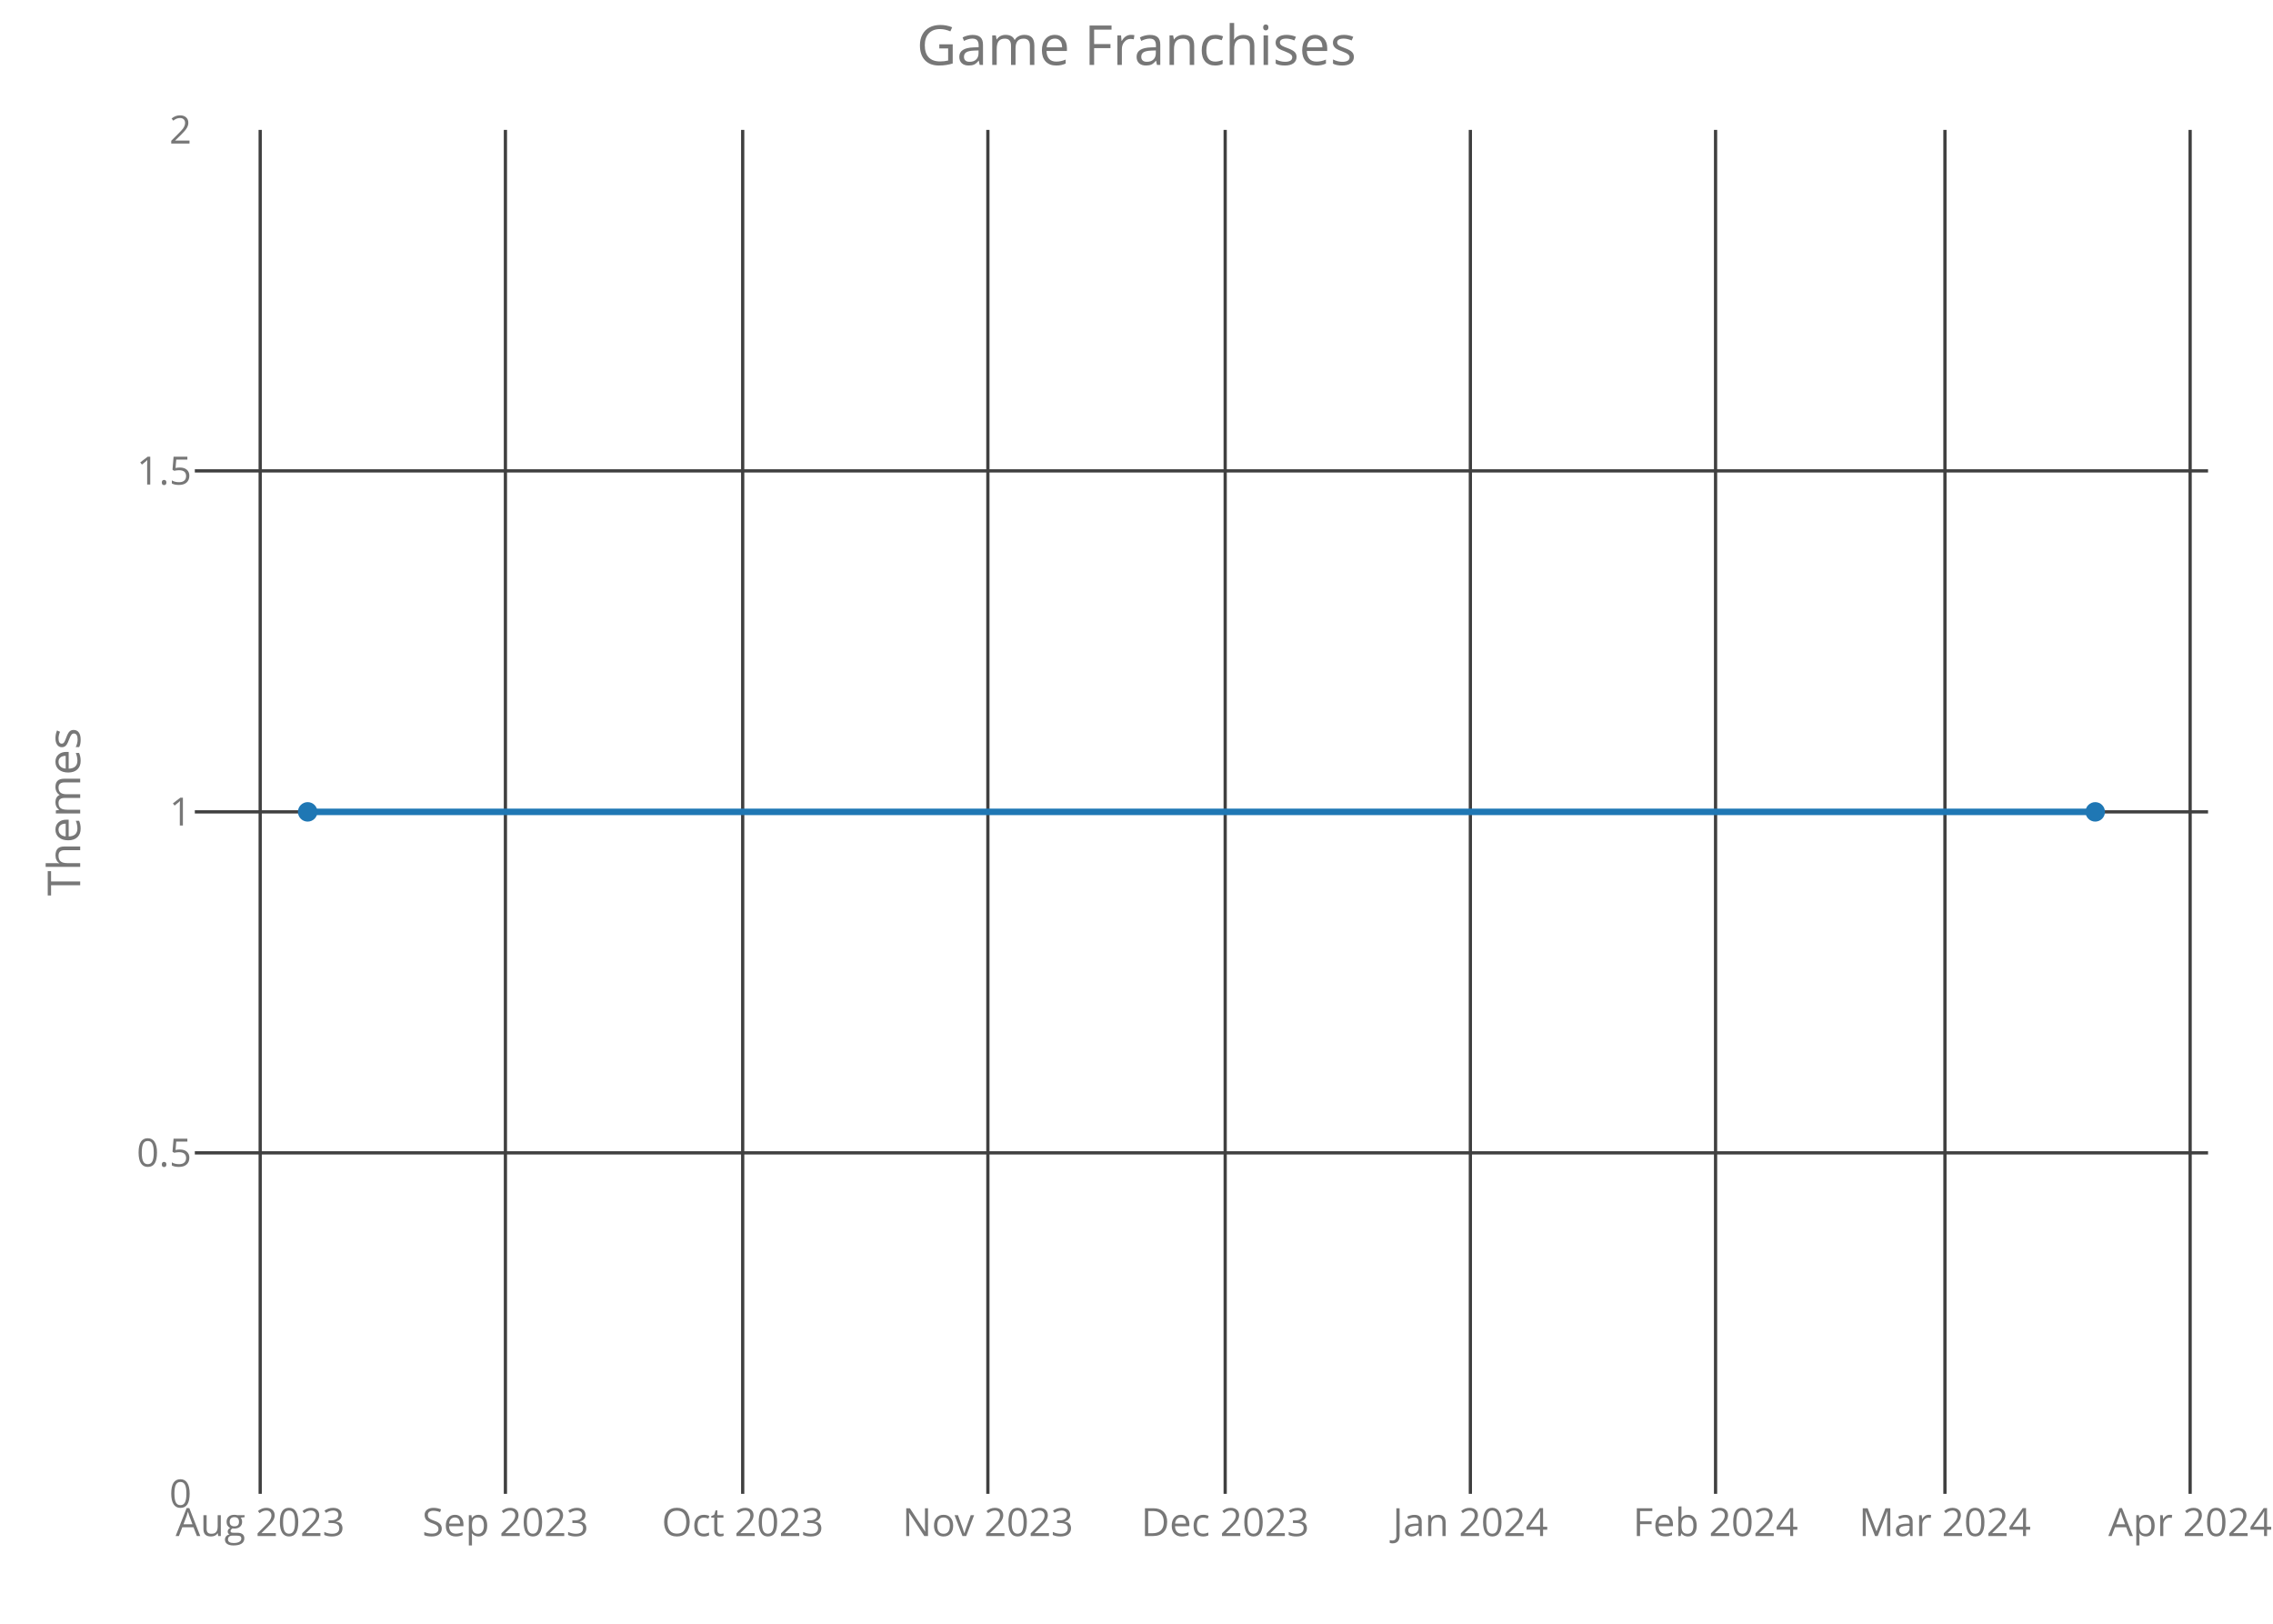
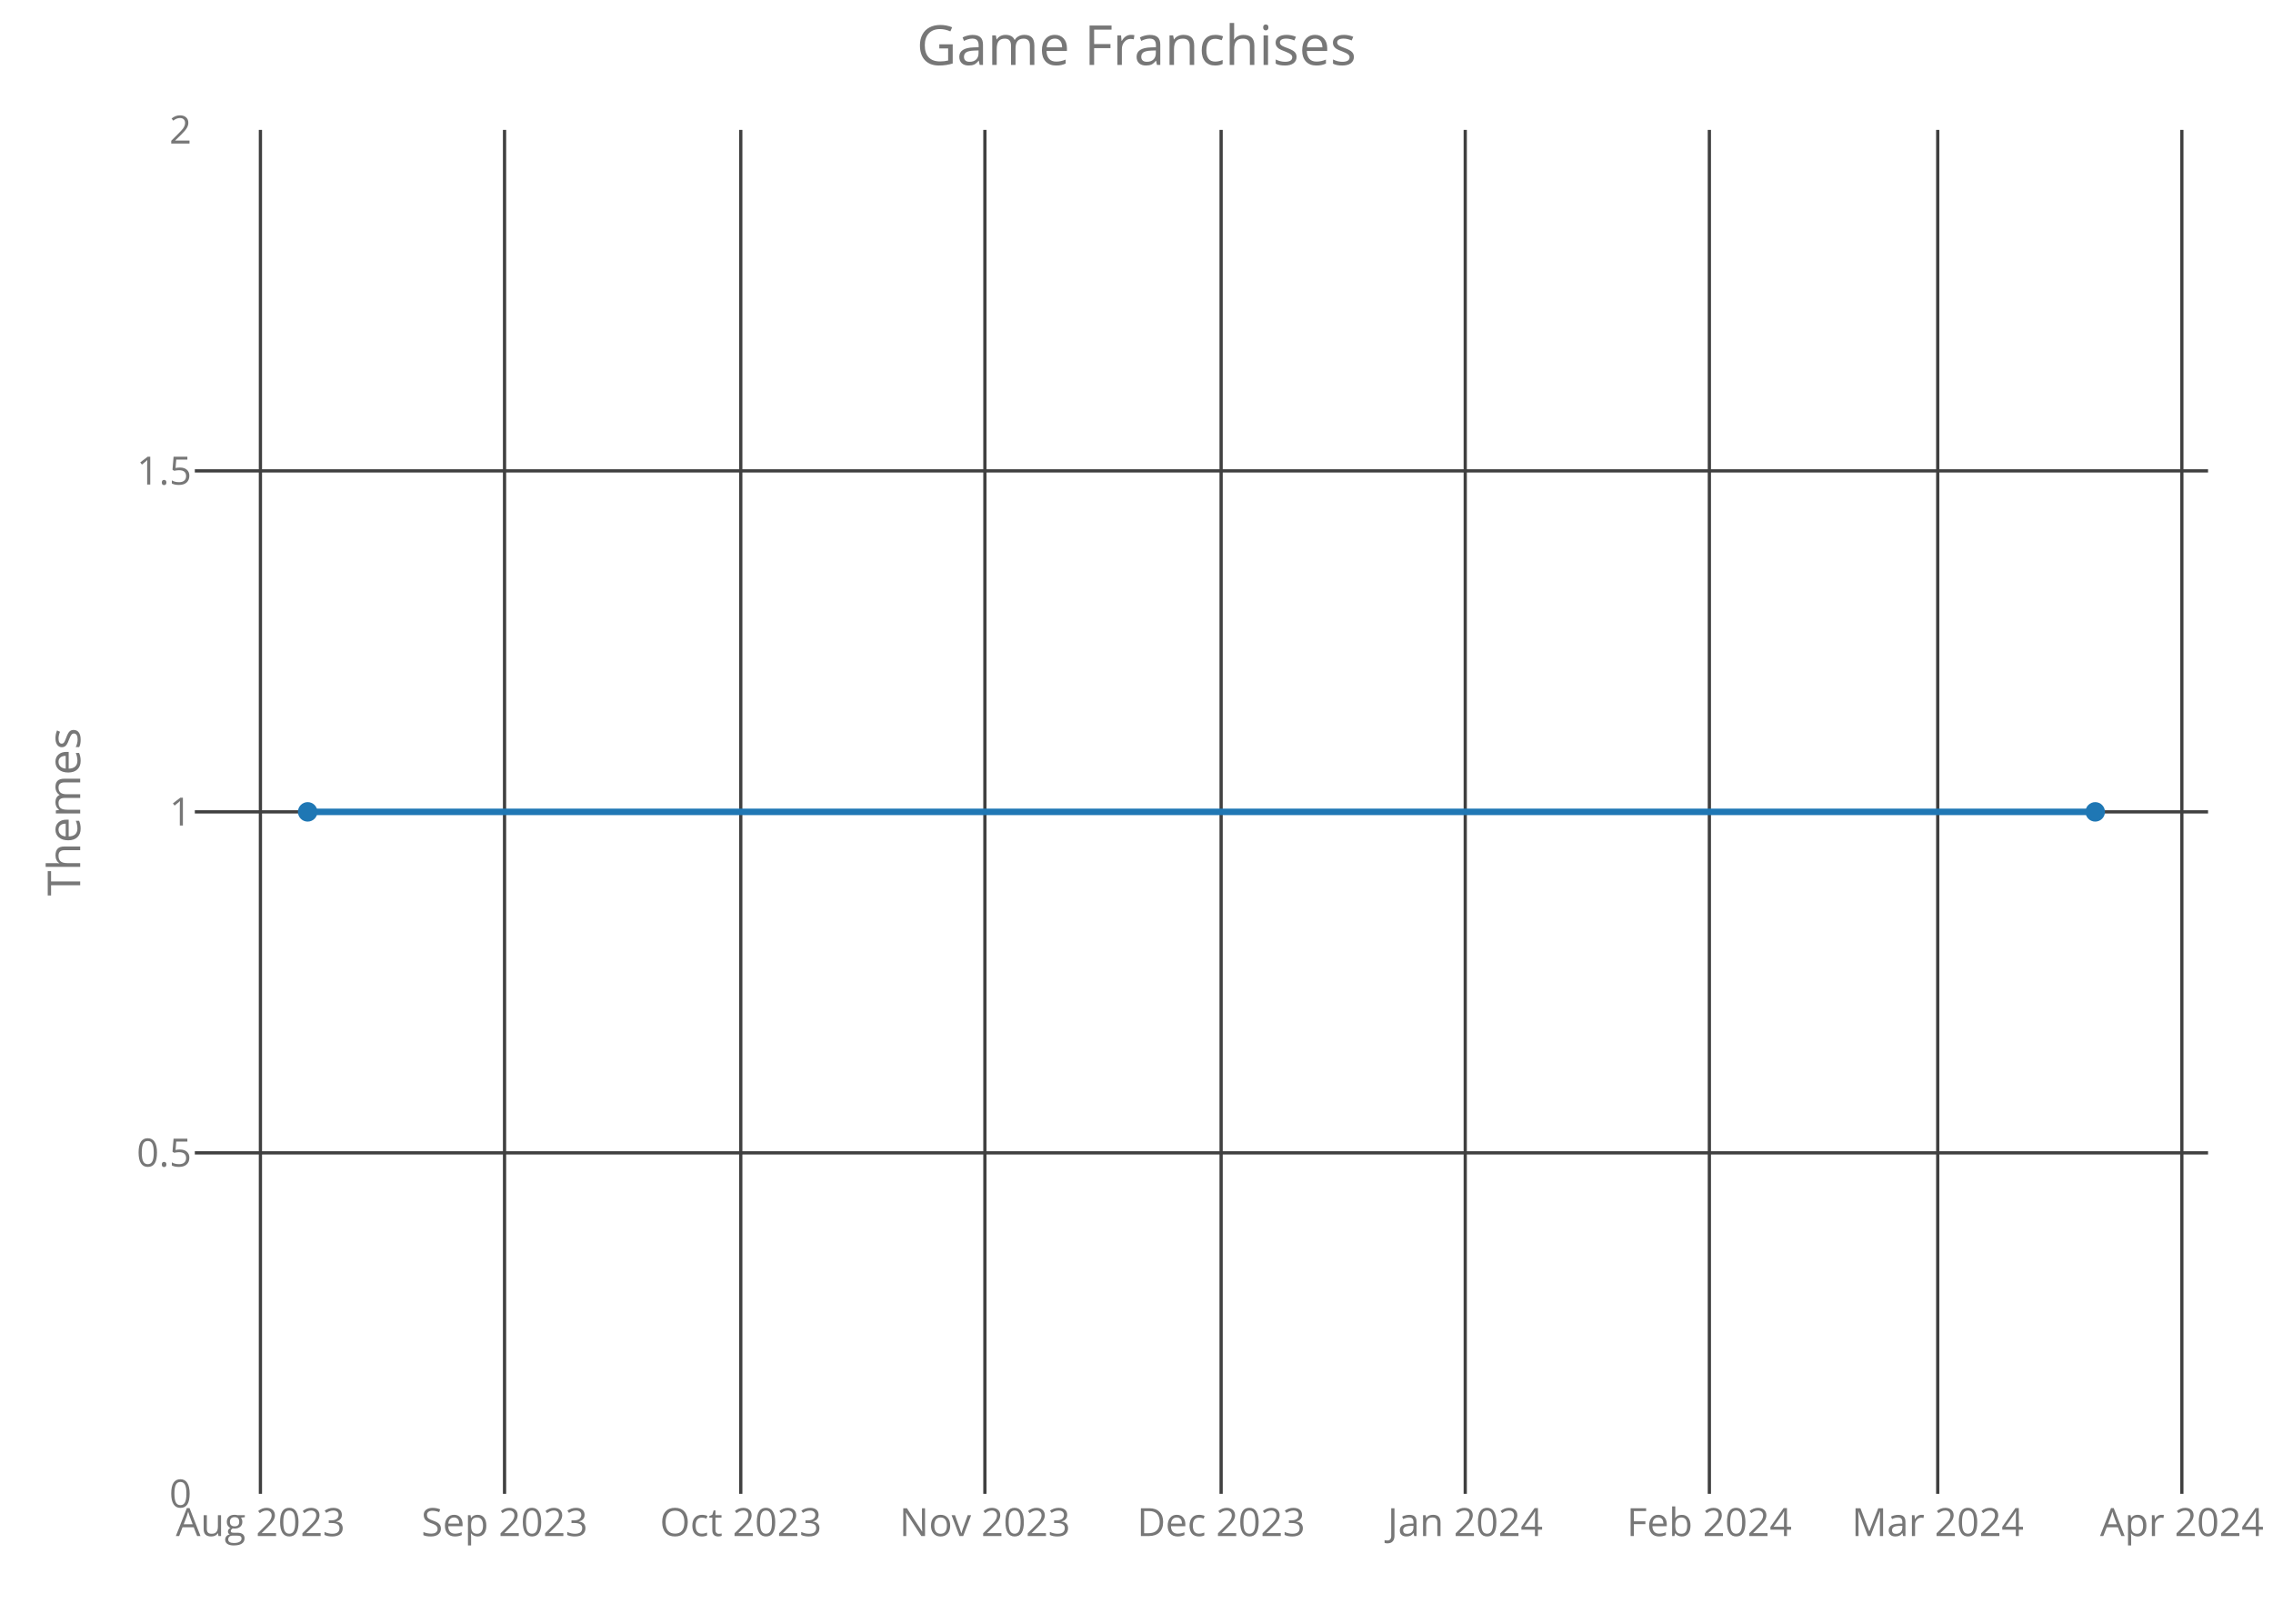
<svg xmlns="http://www.w3.org/2000/svg" class="main-svg" width="700" height="500" style="" viewBox="0 0 700 500">
  <rect x="0" y="0" width="700" height="500" style="fill: rgb(0, 0, 0); fill-opacity: 0;" />
-   <defs id="defs-c7ddc2">
+   <defs id="defs-0566a7">
    <g class="clips">
-       <clipPath id="clipc7ddc2xyplot" class="plotclip">
+       <clipPath id="clip0566a7xyplot" class="plotclip">
        <rect width="620" height="420" />
      </clipPath>
-       <clipPath class="axesclip" id="clipc7ddc2x">
+       <clipPath class="axesclip" id="clip0566a7x">
        <rect x="60" y="0" width="620" height="500" />
      </clipPath>
-       <clipPath class="axesclip" id="clipc7ddc2y">
+       <clipPath class="axesclip" id="clip0566a7y">
        <rect x="0" y="40" width="700" height="420" />
      </clipPath>
-       <clipPath class="axesclip" id="clipc7ddc2xy">
+       <clipPath class="axesclip" id="clip0566a7xy">
        <rect x="60" y="40" width="620" height="420" />
      </clipPath>
    </g>
    <g class="gradients" />
  </defs>
  <g class="bglayer">
    <rect class="bg" x="60" y="40" width="620" height="420" style="fill: rgb(0, 0, 0); fill-opacity: 0; stroke-width: 0;" />
  </g>
  <g class="layer-below">
    <g class="imagelayer" />
    <g class="shapelayer" />
  </g>
  <g class="cartesianlayer">
    <g class="subplot xy">
      <g class="layer-subplot">
        <g class="shapelayer" />
        <g class="imagelayer" />
      </g>
      <g class="gridlayer">
        <g class="x">
-           <path class="xgrid crisp" transform="translate(80.13,0)" d="M0,40v420" style="stroke: rgb(64, 64, 64); stroke-opacity: 1; stroke-width: 1px;" />
-           <path class="xgrid crisp" transform="translate(155.65,0)" d="M0,40v420" style="stroke: rgb(64, 64, 64); stroke-opacity: 1; stroke-width: 1px;" />
-           <path class="xgrid crisp" transform="translate(228.72,0)" d="M0,40v420" style="stroke: rgb(64, 64, 64); stroke-opacity: 1; stroke-width: 1px;" />
-           <path class="xgrid crisp" transform="translate(304.23,0)" d="M0,40v420" style="stroke: rgb(64, 64, 64); stroke-opacity: 1; stroke-width: 1px;" />
-           <path class="xgrid crisp" transform="translate(377.31,0)" d="M0,40v420" style="stroke: rgb(64, 64, 64); stroke-opacity: 1; stroke-width: 1px;" />
-           <path class="xgrid crisp" transform="translate(452.82,0)" d="M0,40v420" style="stroke: rgb(64, 64, 64); stroke-opacity: 1; stroke-width: 1px;" />
-           <path class="xgrid crisp" transform="translate(528.33,0)" d="M0,40v420" style="stroke: rgb(64, 64, 64); stroke-opacity: 1; stroke-width: 1px;" />
-           <path class="xgrid crisp" transform="translate(598.97,0)" d="M0,40v420" style="stroke: rgb(64, 64, 64); stroke-opacity: 1; stroke-width: 1px;" />
-           <path class="xgrid crisp" transform="translate(674.48,0)" d="M0,40v420" style="stroke: rgb(64, 64, 64); stroke-opacity: 1; stroke-width: 1px;" />
+           <path class="xgrid crisp" transform="translate(80.2,0)" d="M0,40v420" style="stroke: rgb(64, 64, 64); stroke-opacity: 1; stroke-width: 1px;" />
+           <path class="xgrid crisp" transform="translate(155.38,0)" d="M0,40v420" style="stroke: rgb(64, 64, 64); stroke-opacity: 1; stroke-width: 1px;" />
+           <path class="xgrid crisp" transform="translate(228.13,0)" d="M0,40v420" style="stroke: rgb(64, 64, 64); stroke-opacity: 1; stroke-width: 1px;" />
+           <path class="xgrid crisp" transform="translate(303.31,0)" d="M0,40v420" style="stroke: rgb(64, 64, 64); stroke-opacity: 1; stroke-width: 1px;" />
+           <path class="xgrid crisp" transform="translate(376.06,0)" d="M0,40v420" style="stroke: rgb(64, 64, 64); stroke-opacity: 1; stroke-width: 1px;" />
+           <path class="xgrid crisp" transform="translate(451.24,0)" d="M0,40v420" style="stroke: rgb(64, 64, 64); stroke-opacity: 1; stroke-width: 1px;" />
+           <path class="xgrid crisp" transform="translate(526.42,0)" d="M0,40v420" style="stroke: rgb(64, 64, 64); stroke-opacity: 1; stroke-width: 1px;" />
+           <path class="xgrid crisp" transform="translate(596.75,0)" d="M0,40v420" style="stroke: rgb(64, 64, 64); stroke-opacity: 1; stroke-width: 1px;" />
+           <path class="xgrid crisp" transform="translate(671.93,0)" d="M0,40v420" style="stroke: rgb(64, 64, 64); stroke-opacity: 1; stroke-width: 1px;" />
        </g>
        <g class="y">
          <path class="ygrid crisp" transform="translate(0,355)" d="M60,0h620" style="stroke: rgb(64, 64, 64); stroke-opacity: 1; stroke-width: 1px;" />
          <path class="ygrid crisp" transform="translate(0,250)" d="M60,0h620" style="stroke: rgb(64, 64, 64); stroke-opacity: 1; stroke-width: 1px;" />
          <path class="ygrid crisp" transform="translate(0,145)" d="M60,0h620" style="stroke: rgb(64, 64, 64); stroke-opacity: 1; stroke-width: 1px;" />
        </g>
      </g>
      <g class="zerolinelayer" />
      <path class="xlines-below crisp" d="M0,0" style="fill: none;" />
      <path class="ylines-below crisp" d="M0,0" style="fill: none;" />
      <g class="overlines-below" />
      <g class="xaxislayer-below">
        <g class="xtick">
-           <text text-anchor="middle" x="0" y="473" transform="translate(80.13,0)" style="font-family: 'Open Sans'; font-size: 12px; fill: rgb(119, 119, 119); fill-opacity: 1; white-space: pre;">Aug 2023</text>
+           <text text-anchor="middle" x="0" y="473" transform="translate(80.2,0)" style="font-family: 'Open Sans'; font-size: 12px; fill: rgb(119, 119, 119); fill-opacity: 1; white-space: pre;">Aug 2023</text>
        </g>
        <g class="xtick">
-           <text text-anchor="middle" x="0" y="473" transform="translate(155.65,0)" style="font-family: 'Open Sans'; font-size: 12px; fill: rgb(119, 119, 119); fill-opacity: 1; white-space: pre;">Sep 2023</text>
+           <text text-anchor="middle" x="0" y="473" transform="translate(155.38,0)" style="font-family: 'Open Sans'; font-size: 12px; fill: rgb(119, 119, 119); fill-opacity: 1; white-space: pre;">Sep 2023</text>
        </g>
        <g class="xtick">
-           <text text-anchor="middle" x="0" y="473" transform="translate(228.72,0)" style="font-family: 'Open Sans'; font-size: 12px; fill: rgb(119, 119, 119); fill-opacity: 1; white-space: pre;">Oct 2023</text>
+           <text text-anchor="middle" x="0" y="473" transform="translate(228.13,0)" style="font-family: 'Open Sans'; font-size: 12px; fill: rgb(119, 119, 119); fill-opacity: 1; white-space: pre;">Oct 2023</text>
        </g>
        <g class="xtick">
-           <text text-anchor="middle" x="0" y="473" transform="translate(304.23,0)" style="font-family: 'Open Sans'; font-size: 12px; fill: rgb(119, 119, 119); fill-opacity: 1; white-space: pre;">Nov 2023</text>
+           <text text-anchor="middle" x="0" y="473" transform="translate(303.31,0)" style="font-family: 'Open Sans'; font-size: 12px; fill: rgb(119, 119, 119); fill-opacity: 1; white-space: pre;">Nov 2023</text>
        </g>
        <g class="xtick">
-           <text text-anchor="middle" x="0" y="473" transform="translate(377.31,0)" style="font-family: 'Open Sans'; font-size: 12px; fill: rgb(119, 119, 119); fill-opacity: 1; white-space: pre;">Dec 2023</text>
+           <text text-anchor="middle" x="0" y="473" transform="translate(376.06,0)" style="font-family: 'Open Sans'; font-size: 12px; fill: rgb(119, 119, 119); fill-opacity: 1; white-space: pre;">Dec 2023</text>
        </g>
        <g class="xtick">
-           <text text-anchor="middle" x="0" y="473" transform="translate(452.82,0)" style="font-family: 'Open Sans'; font-size: 12px; fill: rgb(119, 119, 119); fill-opacity: 1; white-space: pre;">Jan 2024</text>
+           <text text-anchor="middle" x="0" y="473" transform="translate(451.24,0)" style="font-family: 'Open Sans'; font-size: 12px; fill: rgb(119, 119, 119); fill-opacity: 1; white-space: pre;">Jan 2024</text>
        </g>
        <g class="xtick">
-           <text text-anchor="middle" x="0" y="473" transform="translate(528.33,0)" style="font-family: 'Open Sans'; font-size: 12px; fill: rgb(119, 119, 119); fill-opacity: 1; white-space: pre;">Feb 2024</text>
+           <text text-anchor="middle" x="0" y="473" transform="translate(526.42,0)" style="font-family: 'Open Sans'; font-size: 12px; fill: rgb(119, 119, 119); fill-opacity: 1; white-space: pre;">Feb 2024</text>
        </g>
        <g class="xtick">
-           <text text-anchor="middle" x="0" y="473" transform="translate(598.97,0)" style="font-family: 'Open Sans'; font-size: 12px; fill: rgb(119, 119, 119); fill-opacity: 1; white-space: pre;">Mar 2024</text>
+           <text text-anchor="middle" x="0" y="473" transform="translate(596.75,0)" style="font-family: 'Open Sans'; font-size: 12px; fill: rgb(119, 119, 119); fill-opacity: 1; white-space: pre;">Mar 2024</text>
        </g>
        <g class="xtick">
-           <text text-anchor="middle" x="0" y="473" transform="translate(674.48,0)" style="font-family: 'Open Sans'; font-size: 12px; fill: rgb(119, 119, 119); fill-opacity: 1; white-space: pre;">Apr 2024</text>
+           <text text-anchor="middle" x="0" y="473" transform="translate(671.93,0)" style="font-family: 'Open Sans'; font-size: 12px; fill: rgb(119, 119, 119); fill-opacity: 1; white-space: pre;">Apr 2024</text>
        </g>
      </g>
      <g class="yaxislayer-below">
        <g class="ytick">
          <text text-anchor="end" x="59" y="4.2" transform="translate(0,460)" style="font-family: 'Open Sans'; font-size: 12px; fill: rgb(119, 119, 119); fill-opacity: 1; white-space: pre;">0</text>
        </g>
        <g class="ytick">
          <text text-anchor="end" x="59" y="4.2" transform="translate(0,355)" style="font-family: 'Open Sans'; font-size: 12px; fill: rgb(119, 119, 119); fill-opacity: 1; white-space: pre;">0.5</text>
        </g>
        <g class="ytick">
          <text text-anchor="end" x="59" y="4.2" transform="translate(0,250)" style="font-family: 'Open Sans'; font-size: 12px; fill: rgb(119, 119, 119); fill-opacity: 1; white-space: pre;">1</text>
        </g>
        <g class="ytick">
          <text text-anchor="end" x="59" y="4.2" transform="translate(0,145)" style="font-family: 'Open Sans'; font-size: 12px; fill: rgb(119, 119, 119); fill-opacity: 1; white-space: pre;">1.5</text>
        </g>
        <g class="ytick">
          <text text-anchor="end" x="59" y="4.2" transform="translate(0,40)" style="font-family: 'Open Sans'; font-size: 12px; fill: rgb(119, 119, 119); fill-opacity: 1; white-space: pre;">2</text>
        </g>
      </g>
      <g class="overaxes-below" />
-       <g class="plot" transform="translate(60,40)" clip-path="url('#clipc7ddc2xyplot')">
+       <g class="plot" transform="translate(60,40)" clip-path="url('#clip0566a7xyplot')">
        <g class="scatterlayer mlayer">
-           <g class="trace scatter tracee09e1c" style="stroke-miterlimit: 2; opacity: 1;">
+           <g class="trace scatter traced59ffb" style="stroke-miterlimit: 2; opacity: 1;">
            <g class="fills" />
            <g class="errorbars" />
            <g class="lines">
              <path class="js-line" d="M34.75,210L585.25,210" style="vector-effect: non-scaling-stroke; fill: none; stroke: rgb(31, 119, 180); stroke-opacity: 1; stroke-width: 2px; opacity: 1;" />
            </g>
            <g class="points">
              <path class="point" transform="translate(34.75,210)" d="M3,0A3,3 0 1,1 0,-3A3,3 0 0,1 3,0Z" style="opacity: 1; stroke-width: 0px; fill: rgb(31, 119, 180); fill-opacity: 1;" />
              <path class="point" transform="translate(585.25,210)" d="M3,0A3,3 0 1,1 0,-3A3,3 0 0,1 3,0Z" style="opacity: 1; stroke-width: 0px; fill: rgb(31, 119, 180); fill-opacity: 1;" />
            </g>
            <g class="text" />
          </g>
        </g>
      </g>
      <g class="overplot" />
      <path class="xlines-above" />
      <path class="ylines-above" />
      <g class="overlines-above" />
      <g class="xaxislayer-above" />
      <g class="yaxislayer-above" />
      <g class="overaxes-above" />
    </g>
  </g>
  <g class="polarlayer" />
  <g class="ternarylayer" />
  <g class="geolayer" />
  <g class="funnelarealayer" />
  <g class="pielayer" />
  <g class="treemaplayer" />
  <g class="sunburstlayer" />
  <g class="glimages" />
-   <defs id="topdefs-c7ddc2">
+   <defs id="topdefs-0566a7">
    <g class="clips" />
  </defs>
  <g class="layer-above">
    <g class="imagelayer" />
    <g class="shapelayer" />
  </g>
  <g class="infolayer">
    <g class="g-gtitle">
      <text class="gtitle" x="350" y="20" text-anchor="middle" dy="0em" style="font-family: 'Open Sans'; font-size: 17px; fill: rgb(119, 119, 119); opacity: 1; font-weight: normal; white-space: pre;">Game Franchises</text>
    </g>
    <g class="g-xtitle" />
    <g class="g-ytitle">
      <text class="ytitle" transform="rotate(-90,24.7,250)" x="24.7" y="250" text-anchor="middle" style="font-family: 'Open Sans'; font-size: 14px; fill: rgb(119, 119, 119); opacity: 1; font-weight: normal; white-space: pre;">Themes</text>
    </g>
  </g>
</svg>
